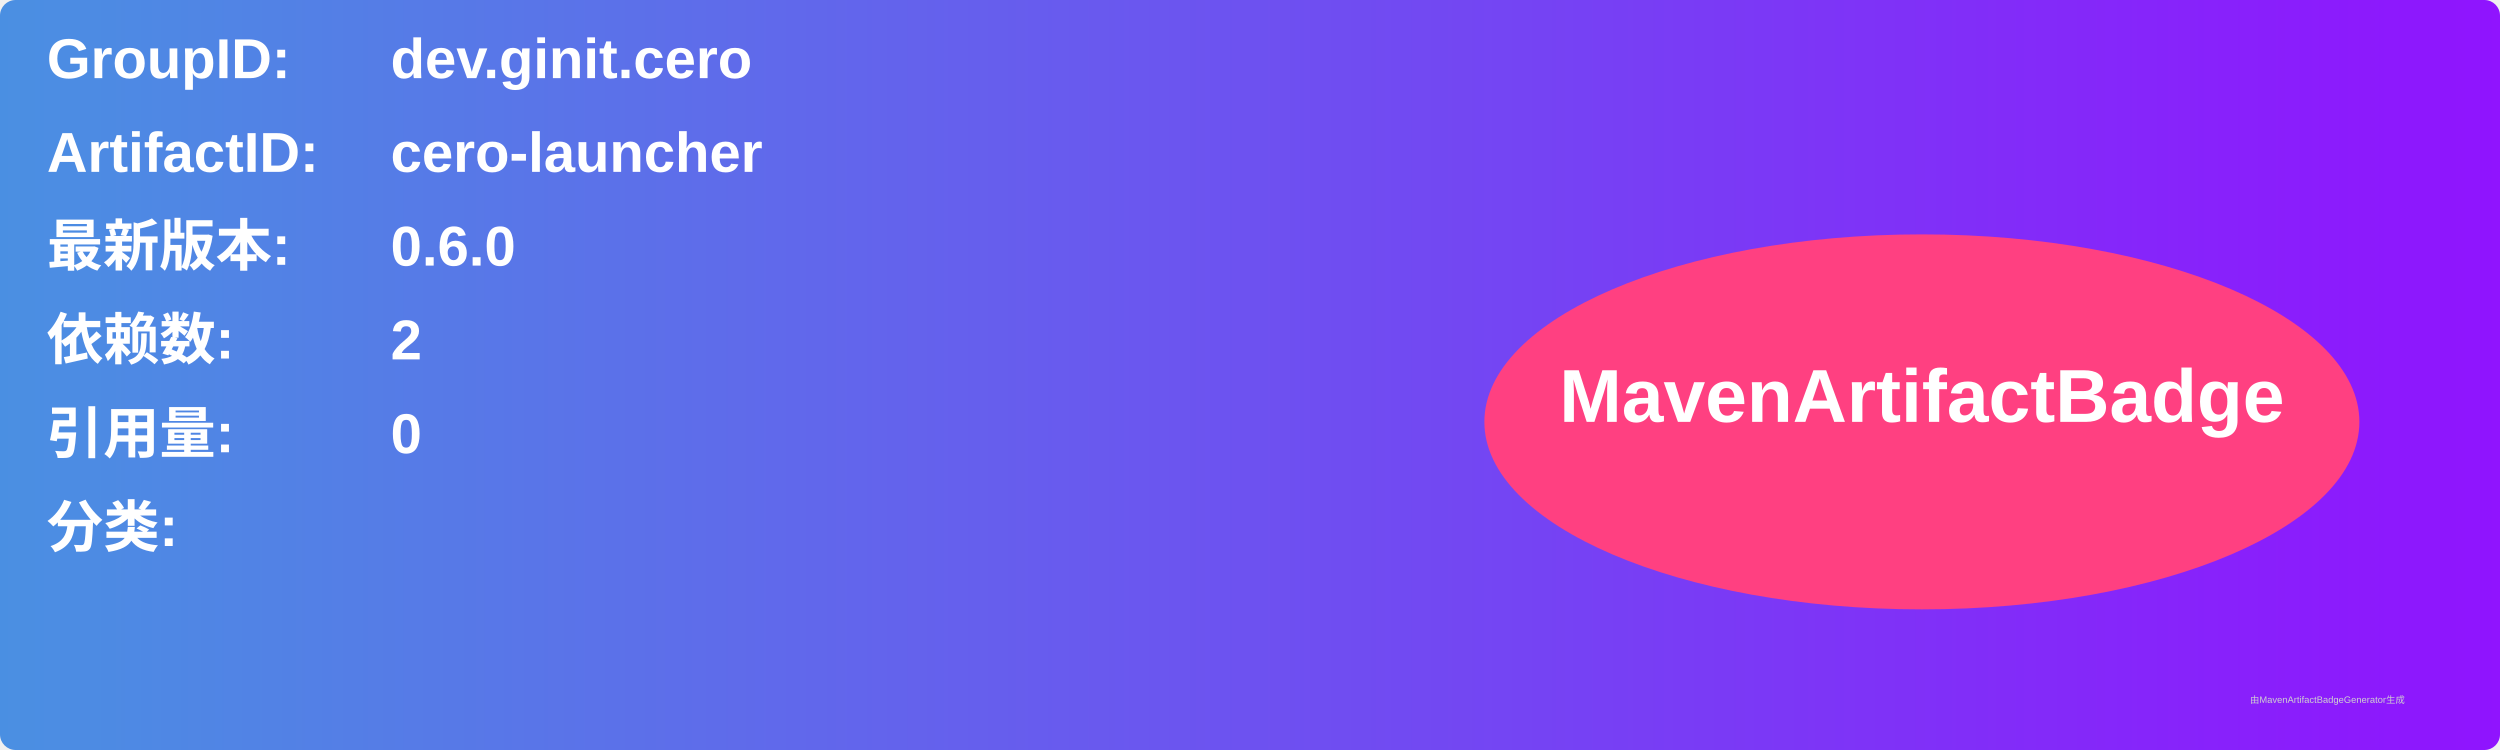
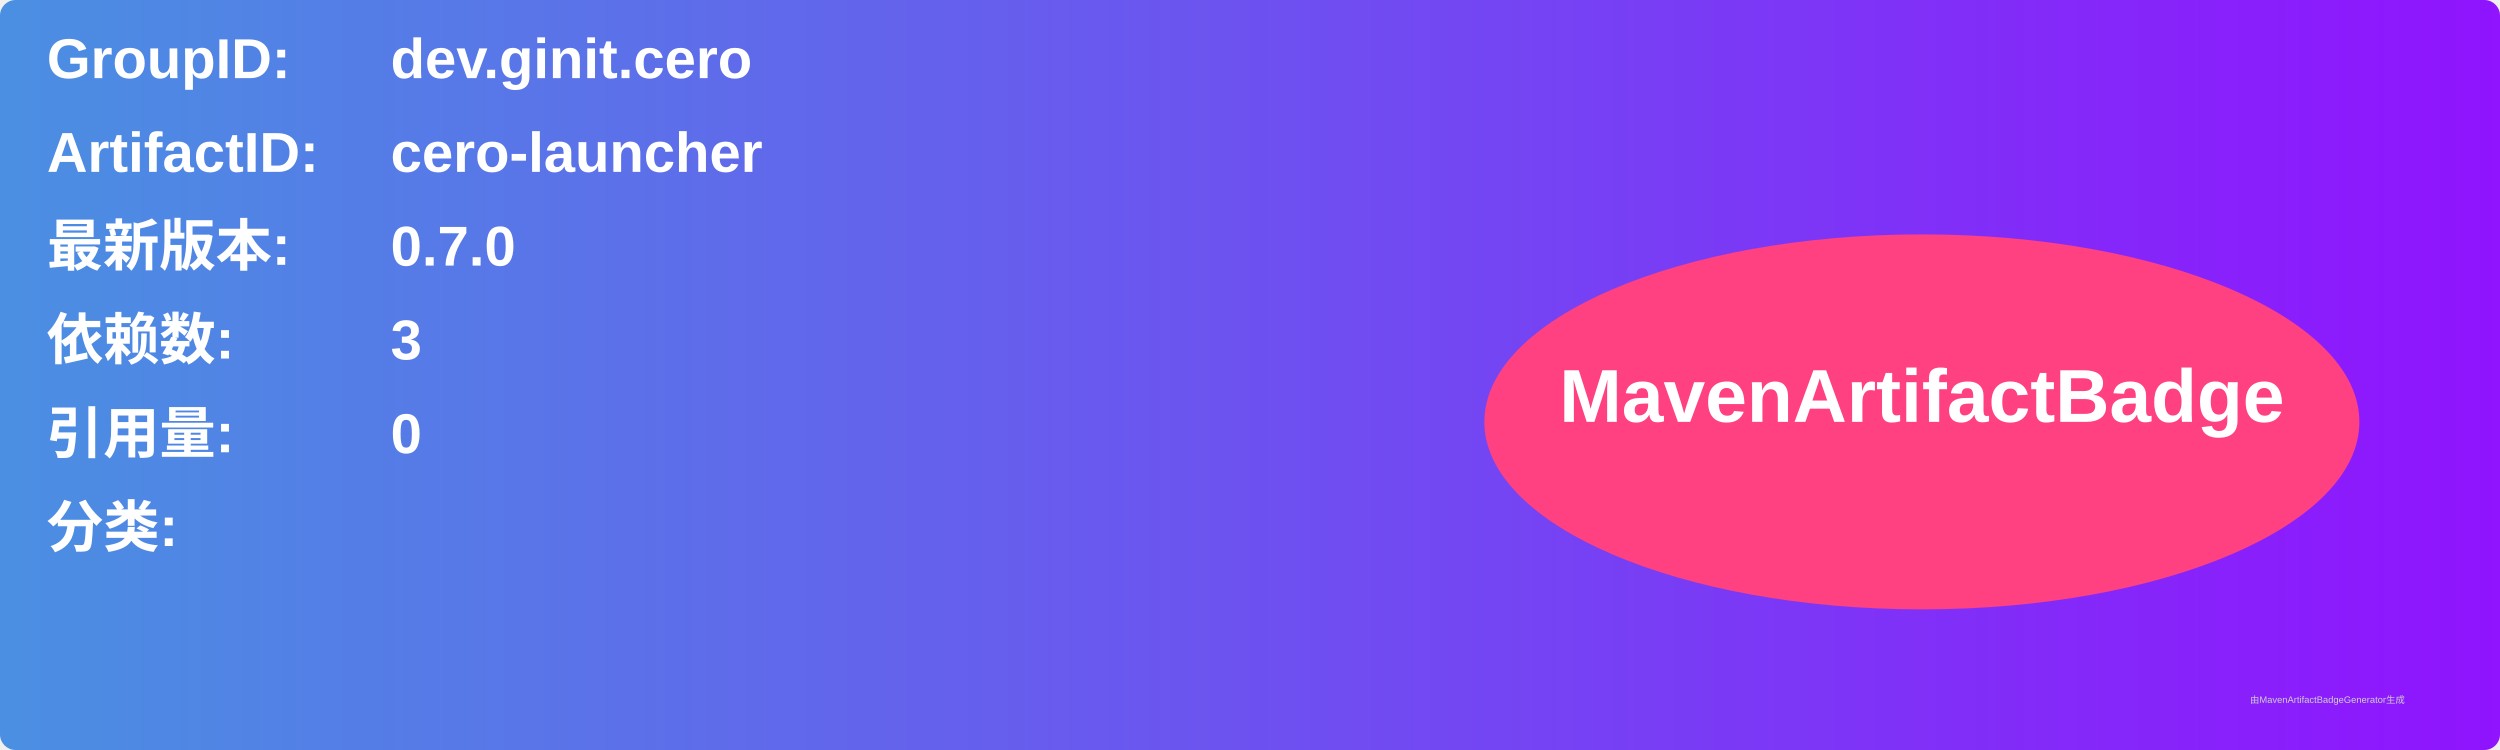
<svg xmlns="http://www.w3.org/2000/svg" width="800" height="240" viewBox="0 0 800 240">
  <linearGradient id="grad" x1="0%" y1="0%" x2="100%" y2="0%">
    <stop offset="0%" stop-color="#4a90e2" />
    <stop offset="100%" stop-color="#9013fe" />
  </linearGradient>
  <rect width="100%" height="100%" rx="5" ry="5" fill="url(#grad)" />
  <g transform="translate(15, 15)">
    <text x="0" y="10" font-family="Arial" font-size="18" fill="white" font-weight="bold" width="260">GroupID:</text>
    <text x="110" y="10" font-family="Arial" font-size="18" fill="white" font-weight="bold" width="460">dev.ginit.cero</text>
    <text x="0" y="40" font-family="Arial" font-size="18" fill="white" font-weight="bold" width="260">ArtifactID:</text>
    <text x="110" y="40" font-family="Arial" font-size="18" fill="white" font-weight="bold" width="460">cero-launcher</text>
    <text x="0" y="70" font-family="Arial" font-size="18" fill="white" font-weight="bold">最新版本:</text>
    <text x="110" y="70" font-family="Arial" font-size="18" fill="white" font-weight="bold">
-       <tspan font-weight="bold">0.6.0</tspan>
+       <tspan font-weight="bold">0.7.0</tspan>
    </text>
    <text x="0" y="100" font-family="Arial" font-size="18" fill="white" font-weight="bold">依赖数: </text>
    <text x="110" y="100" font-family="Arial" font-size="18" fill="white">
-       <tspan font-weight="bold">2</tspan>
+       <tspan font-weight="bold">3</tspan>
    </text>
    <text x="0" y="130" font-family="Arial" font-size="18" fill="white" font-weight="bold">引用量: </text>
    <text x="110" y="130" font-family="Arial" font-size="18" fill="white">
      <tspan font-weight="bold">0</tspan>
    </text>
    <text x="0" y="160" font-family="Arial" font-size="18" fill="white" font-weight="bold">分类:</text>
    <text x="10" y="190" font-family="Arial" font-size="10" fill="white">
      <tspan font-weight="bold" />
    </text>
    <ellipse cx="600" cy="120" rx="140" ry="60" fill="#ff4081" />
    <text x="600" y="120" text-anchor="middle" font-family="Arial" font-size="24" fill="white" font-weight="bold">MavenArtifactBadge</text>
  </g>
  <text x="720" y="225" font-family="Arial" font-size="3" fill="#d0d0d0">由MavenArtifactBadgeGenerator生成</text>
</svg>
